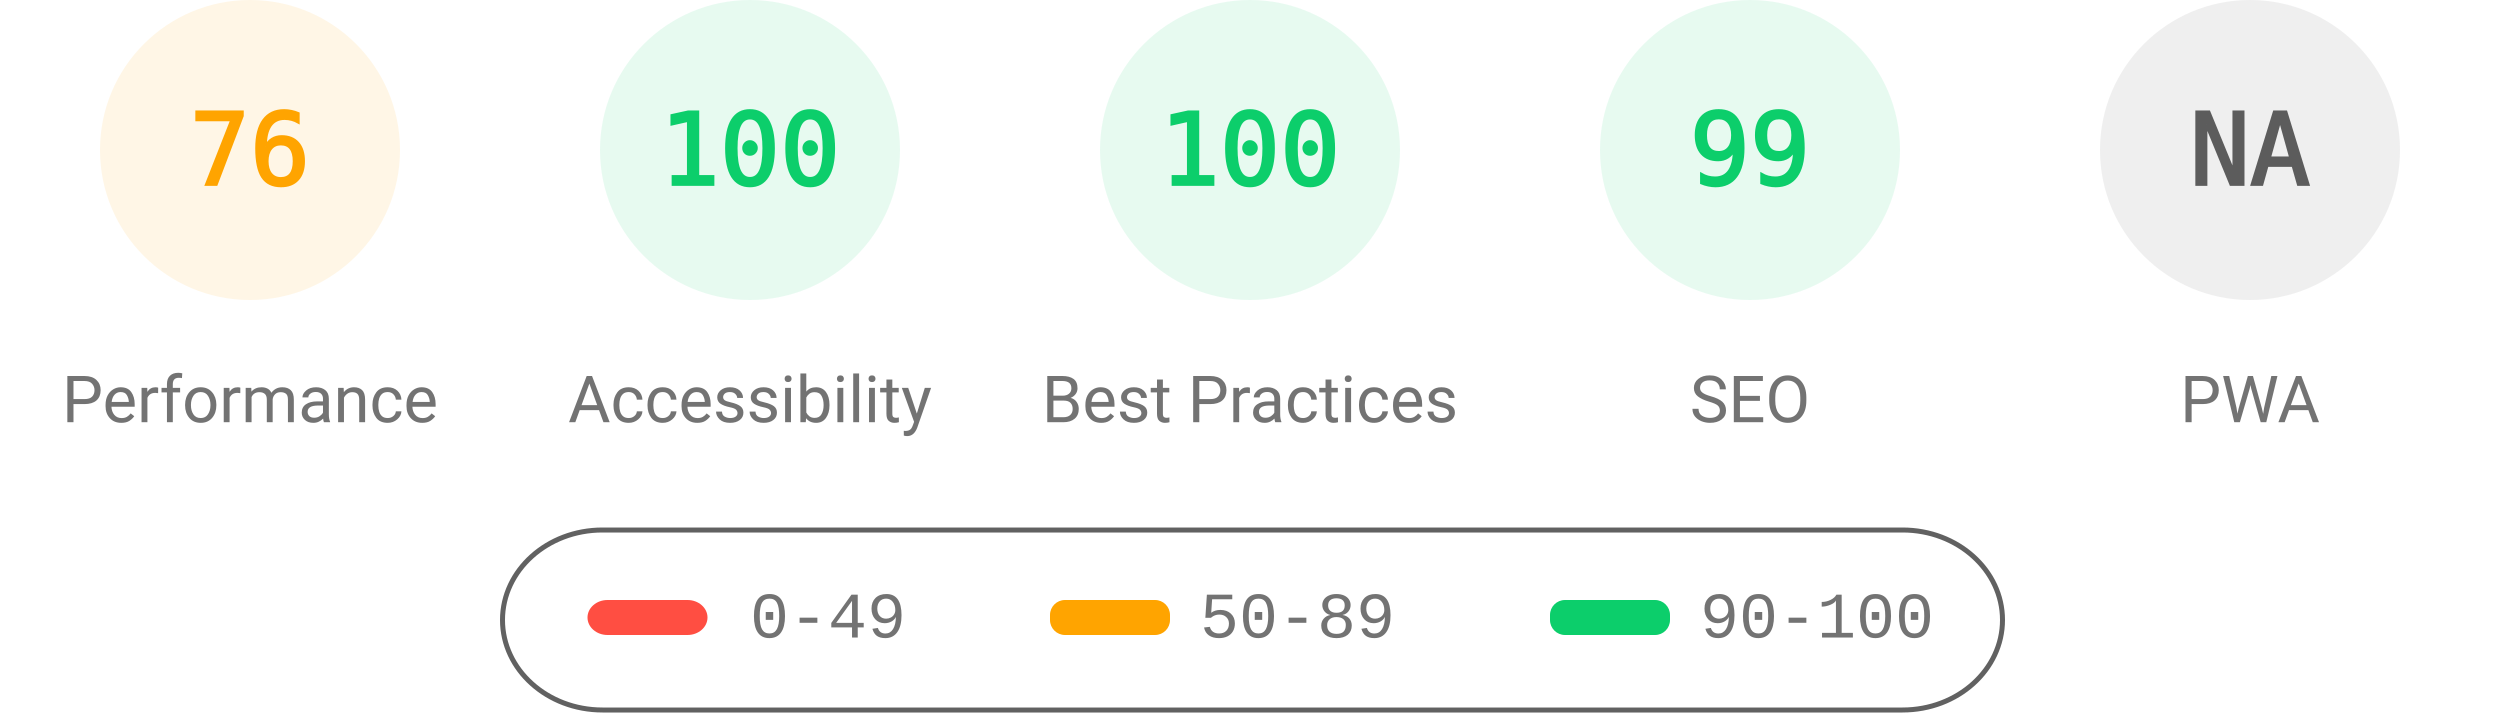
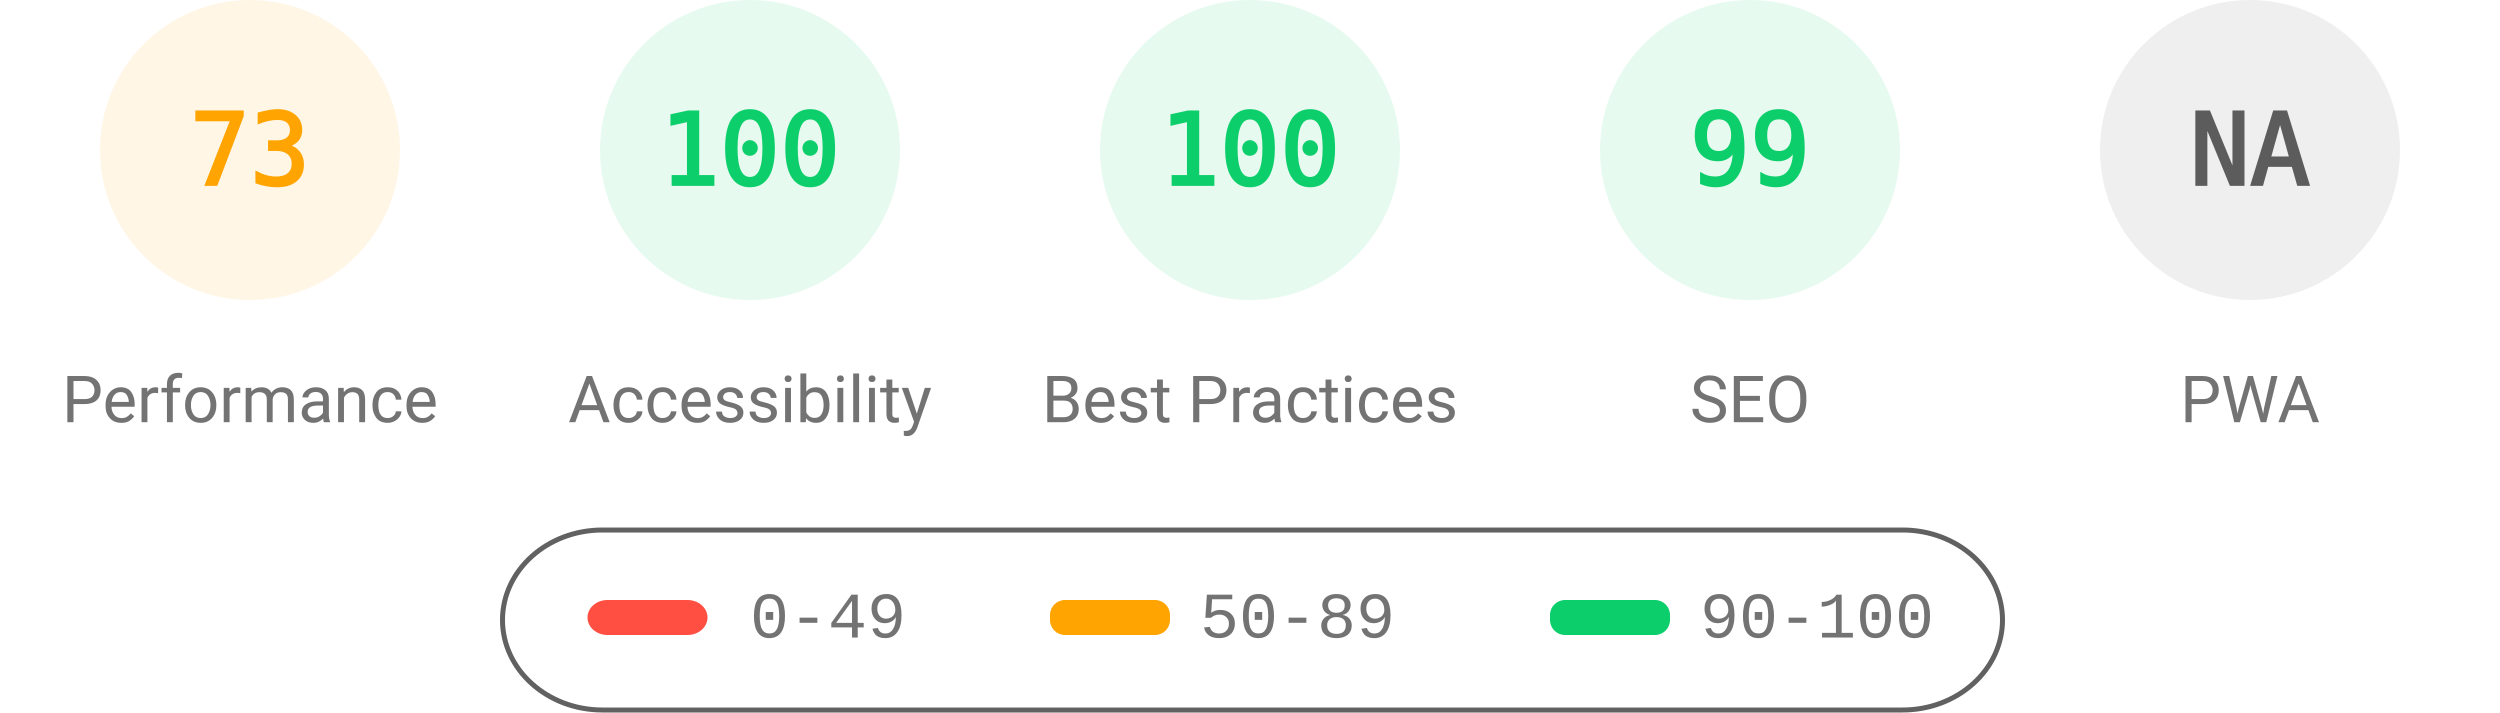
<svg xmlns="http://www.w3.org/2000/svg" fill="none" width="1000" height="285">
  <style>.gauge-base{opacity:.1}.gauge-arc{fill:none;animation-delay:250ms;stroke-linecap:round;transform:rotate(-90deg);transform-origin:100px 60px;animation:load-gauge 1s ease forwards}.guage-text{font-size:40px;font-family:monospace;text-align:center}.guage-red{color:#ff4e42;fill:#ff4e42;stroke:#ff4e42}.guage-orange{color:#ffa400;fill:#ffa400;stroke:#ffa400}.guage-green{color:#0cce6b;fill:#0cce6b;stroke:#0cce6b}.guage-undefined{color:#5c5c5c;fill:#5c5c5c;stroke:#5c5c5c}.guage-title{color:#737373;fill:#737373;stroke:none;font-size:26px;line-height:26px;font-family:Roboto,Halvetica,Arial,sans-serif}@keyframes load-gauge{from{stroke-dasharray:0 352.858}}</style>
  <svg class="guage-div guage-perf guage-orange" viewBox="0 0 200 200" width="200" height="200">
    <circle class="gauge-base" r="56" cx="100" cy="60" stroke-width="8" />
-     <circle class="gauge-arc guage-arc-1" r="56" cx="100" cy="60" stroke-width="8" style="stroke-dasharray:267.412,351.858" />
-     <text class="guage-text" x="100" y="60" alignment-baseline="central" dominant-baseline="central" text-anchor="middle">76</text>
+     <circle class="gauge-arc guage-arc-1" r="56" cx="100" cy="60" stroke-width="8" style="stroke-dasharray:256.856,351.858" />
+     <text class="guage-text" x="100" y="60" alignment-baseline="central" dominant-baseline="central" text-anchor="middle">73</text>
    <text class="guage-title" x="100" y="160" alignment-baseline="central" dominant-baseline="central" text-anchor="middle">Performance</text>
  </svg>
  <svg class="guage-div guage-acc guage-green" viewBox="0 0 200 200" width="200" height="200" x="200">
    <circle class="gauge-base" r="56" cx="100" cy="60" stroke-width="8" />
    <circle class="gauge-arc guage-arc-2" r="56" cx="100" cy="60" stroke-width="8" style="stroke-dasharray:351.858,351.858" />
    <text class="guage-text" x="100" y="60" alignment-baseline="central" dominant-baseline="central" text-anchor="middle">100</text>
    <text class="guage-title" x="100" y="160" alignment-baseline="central" dominant-baseline="central" text-anchor="middle">Accessibility</text>
  </svg>
  <svg class="guage-div guage-best guage-green" viewBox="0 0 200 200" width="200" height="200" x="400">
    <circle class="gauge-base" r="56" cx="100" cy="60" stroke-width="8" />
    <circle class="gauge-arc guage-arc-3" r="56" cx="100" cy="60" stroke-width="8" style="stroke-dasharray:351.858,351.858" />
    <text class="guage-text" x="100" y="60" alignment-baseline="central" dominant-baseline="central" text-anchor="middle">100</text>
    <text class="guage-title" x="100" y="160" alignment-baseline="central" dominant-baseline="central" text-anchor="middle">Best Practices</text>
  </svg>
  <svg class="guage-div guage-seo guage-green" viewBox="0 0 200 200" width="200" height="200" x="600">
    <circle class="gauge-base" r="56" cx="100" cy="60" stroke-width="8" />
    <circle class="gauge-arc guage-arc-4" r="56" cx="100" cy="60" stroke-width="8" style="stroke-dasharray:348.339,351.858" />
    <text class="guage-text" x="100" y="60" alignment-baseline="central" dominant-baseline="central" text-anchor="middle">99</text>
    <text class="guage-title" x="100" y="160" alignment-baseline="central" dominant-baseline="central" text-anchor="middle">SEO</text>
  </svg>
  <svg class="guage-div guage-pwa guage-undefined" viewBox="0 0 200 200" width="200" height="200" x="800">
    <circle class="gauge-base" r="56" cx="100" cy="60" stroke-width="8" />
    <circle class="gauge-arc guage-arc-4" r="56" cx="100" cy="60" stroke-width="8" style="stroke-dasharray:351.858,351.858" />
    <text class="guage-text" x="100" y="60" alignment-baseline="central" dominant-baseline="central" text-anchor="middle">NA</text>
    <text class="guage-title" x="100" y="160" alignment-baseline="central" dominant-baseline="central" text-anchor="middle">PWA</text>
  </svg>
  <svg width="604" height="76" x="200" y="210">
    <path fill="none" id="canvas_background" d="M-1-1h604v80H-1z" />
    <rect fill-opacity="0" stroke="#616161" stroke-width="2" rx="40" id="svg_2" height="72" width="600" y="2" x="1" fill="#000" />
    <rect stroke="#000" rx="8" id="svg_3" height="14" width="48" y="30" x="35" stroke-opacity="null" stroke-width="0" fill="#ff4e42" />
    <rect stroke="#000" rx="6" id="svg_4" height="14" width="48" y="30" x="220" stroke-opacity="null" stroke-width="0" fill="#ffa400" />
    <rect stroke="#000" rx="6" id="svg_5" height="14" width="48" y="30" x="420" stroke-opacity="null" stroke-width="0" fill="#0cce6b" />
    <text xml:space="preserve" text-anchor="start" font-family="'Courier New', Courier, monospace" font-size="26" id="svg_6" y="45" x="100" stroke-opacity="null" stroke-width="0" stroke="#000" fill="#737373">0-49</text>
    <text xml:space="preserve" text-anchor="start" font-family="'Courier New', Courier, monospace" font-size="26" id="svg_7" y="45" x="280" stroke-opacity="null" stroke-width="0" stroke="#000" fill="#737373">50-89</text>
    <text xml:space="preserve" text-anchor="start" font-family="'Courier New', Courier, monospace" font-size="26" id="svg_8" y="45" x="480" stroke-opacity="null" stroke-width="0" stroke="#000" fill="#737373">90-100</text>
  </svg>
</svg>
